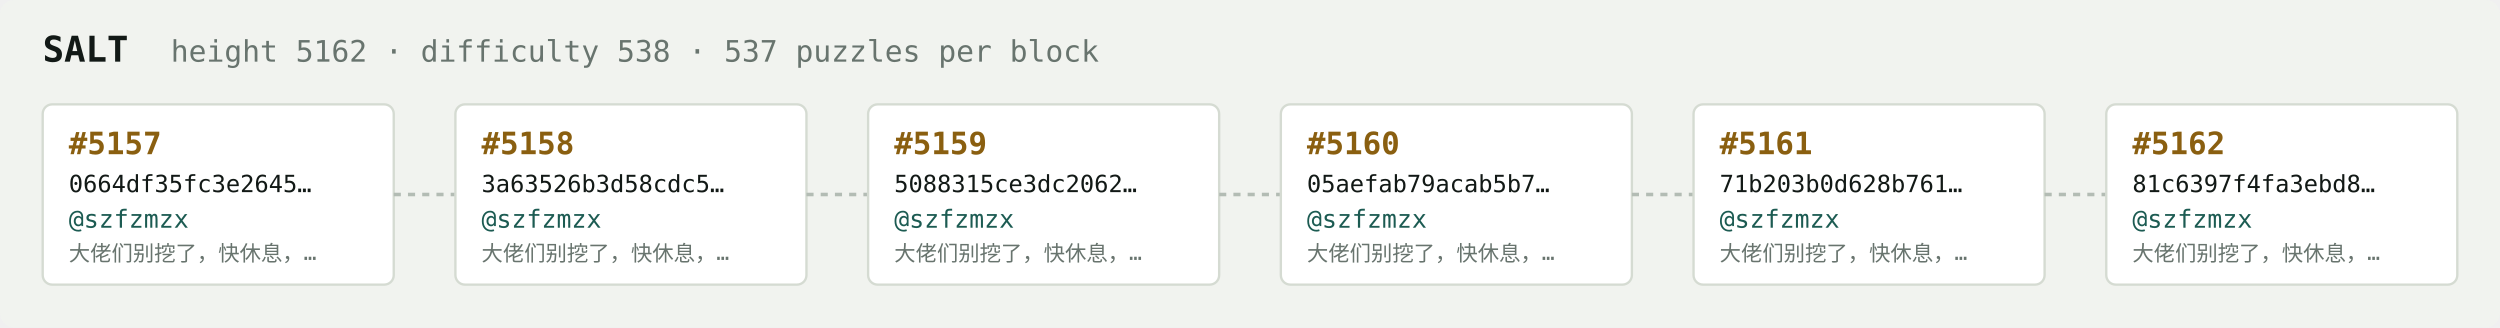
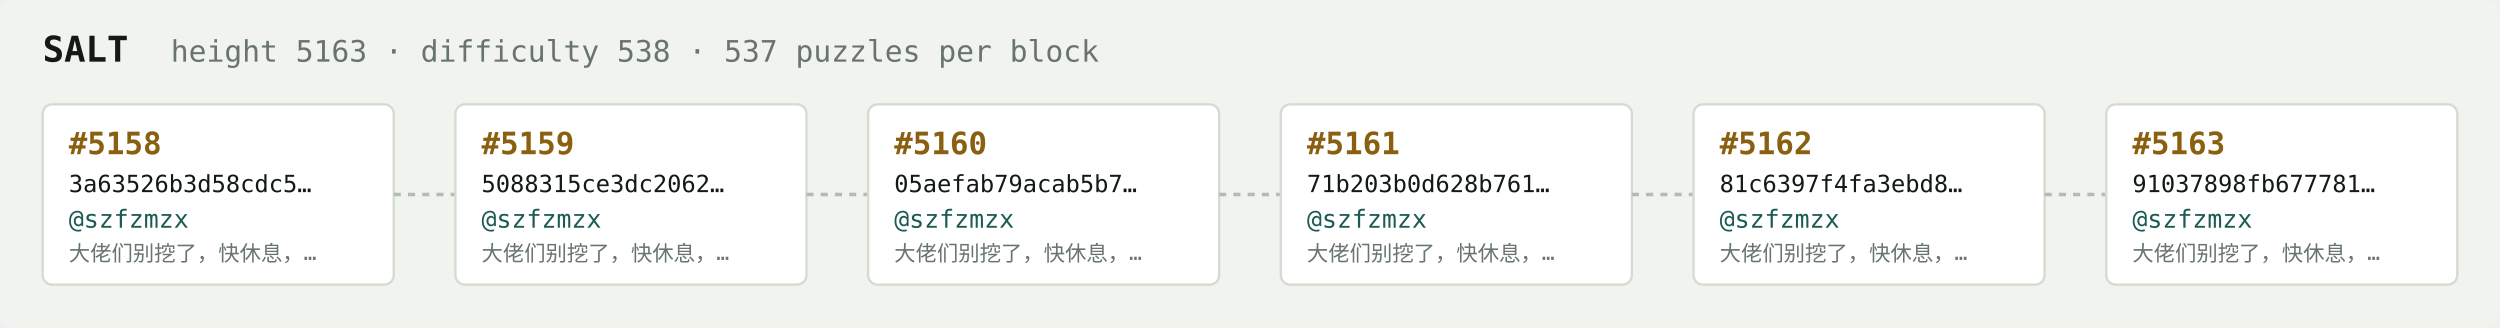
<svg xmlns="http://www.w3.org/2000/svg" width="1054" height="138" viewBox="0 0 1054 138" font-family="ui-monospace,SFMono-Regular,Menlo,monospace">
  <rect fill="#f1f3ef" width="1054" height="138" rx="6" />
  <text x="18" y="26" fill="#121916" font-size="15" font-weight="700">SALT</text>
-   <text x="72" y="26" fill="#68746e" font-size="12.5">height 5162 · difficulty 538 · 537 puzzles per block</text>
+   <text x="72" y="26" fill="#68746e" font-size="12.5">height 5163 · difficulty 538 · 537 puzzles per block</text>
  <rect x="18" y="44" width="148" height="76" rx="4" fill="#ffffff" stroke="#d5dbd2" stroke-width="1" />
-   <text x="29" y="65" fill="#8a5f10" font-size="13" font-weight="700">#5157</text>
-   <text x="29" y="81" fill="#121916" font-size="10">0664df35fc3e2645…</text>
+   <text x="29" y="65" fill="#8a5f10" font-size="13" font-weight="700">#5158</text>
+   <text x="29" y="81" fill="#121916" font-size="10">3a63526b3d58cdc5…</text>
  <text x="29" y="96" fill="#1c5b52" font-size="10.5">@szfzmzx</text>
  <text x="29" y="110" fill="#68746e" font-size="9">大佬们别挖了，快休息，…</text>
  <line x1="166" y1="82.0" x2="192" y2="82.0" stroke="#b3bcb4" stroke-width="1.5" stroke-dasharray="3 3" />
  <rect x="192" y="44" width="148" height="76" rx="4" fill="#ffffff" stroke="#d5dbd2" stroke-width="1" />
-   <text x="203" y="65" fill="#8a5f10" font-size="13" font-weight="700">#5158</text>
-   <text x="203" y="81" fill="#121916" font-size="10">3a63526b3d58cdc5…</text>
+   <text x="203" y="65" fill="#8a5f10" font-size="13" font-weight="700">#5159</text>
+   <text x="203" y="81" fill="#121916" font-size="10">5088315ce3dc2062…</text>
  <text x="203" y="96" fill="#1c5b52" font-size="10.5">@szfzmzx</text>
  <text x="203" y="110" fill="#68746e" font-size="9">大佬们别挖了，快休息，…</text>
  <line x1="340" y1="82.0" x2="366" y2="82.0" stroke="#b3bcb4" stroke-width="1.5" stroke-dasharray="3 3" />
  <rect x="366" y="44" width="148" height="76" rx="4" fill="#ffffff" stroke="#d5dbd2" stroke-width="1" />
-   <text x="377" y="65" fill="#8a5f10" font-size="13" font-weight="700">#5159</text>
-   <text x="377" y="81" fill="#121916" font-size="10">5088315ce3dc2062…</text>
+   <text x="377" y="65" fill="#8a5f10" font-size="13" font-weight="700">#5160</text>
+   <text x="377" y="81" fill="#121916" font-size="10">05aefab79acab5b7…</text>
  <text x="377" y="96" fill="#1c5b52" font-size="10.5">@szfzmzx</text>
  <text x="377" y="110" fill="#68746e" font-size="9">大佬们别挖了，快休息，…</text>
  <line x1="514" y1="82.0" x2="540" y2="82.0" stroke="#b3bcb4" stroke-width="1.5" stroke-dasharray="3 3" />
  <rect x="540" y="44" width="148" height="76" rx="4" fill="#ffffff" stroke="#d5dbd2" stroke-width="1" />
-   <text x="551" y="65" fill="#8a5f10" font-size="13" font-weight="700">#5160</text>
-   <text x="551" y="81" fill="#121916" font-size="10">05aefab79acab5b7…</text>
+   <text x="551" y="65" fill="#8a5f10" font-size="13" font-weight="700">#5161</text>
+   <text x="551" y="81" fill="#121916" font-size="10">71b203b0d628b761…</text>
  <text x="551" y="96" fill="#1c5b52" font-size="10.5">@szfzmzx</text>
  <text x="551" y="110" fill="#68746e" font-size="9">大佬们别挖了，快休息，…</text>
  <line x1="688" y1="82.0" x2="714" y2="82.0" stroke="#b3bcb4" stroke-width="1.5" stroke-dasharray="3 3" />
  <rect x="714" y="44" width="148" height="76" rx="4" fill="#ffffff" stroke="#d5dbd2" stroke-width="1" />
-   <text x="725" y="65" fill="#8a5f10" font-size="13" font-weight="700">#5161</text>
-   <text x="725" y="81" fill="#121916" font-size="10">71b203b0d628b761…</text>
+   <text x="725" y="65" fill="#8a5f10" font-size="13" font-weight="700">#5162</text>
+   <text x="725" y="81" fill="#121916" font-size="10">81c6397f4fa3ebd8…</text>
  <text x="725" y="96" fill="#1c5b52" font-size="10.5">@szfzmzx</text>
  <text x="725" y="110" fill="#68746e" font-size="9">大佬们别挖了，快休息，…</text>
  <line x1="862" y1="82.0" x2="888" y2="82.0" stroke="#b3bcb4" stroke-width="1.5" stroke-dasharray="3 3" />
  <rect x="888" y="44" width="148" height="76" rx="4" fill="#ffffff" stroke="#d5dbd2" stroke-width="1" />
-   <text x="899" y="65" fill="#8a5f10" font-size="13" font-weight="700">#5162</text>
-   <text x="899" y="81" fill="#121916" font-size="10">81c6397f4fa3ebd8…</text>
+   <text x="899" y="65" fill="#8a5f10" font-size="13" font-weight="700">#5163</text>
+   <text x="899" y="81" fill="#121916" font-size="10">91037898fb677781…</text>
  <text x="899" y="96" fill="#1c5b52" font-size="10.5">@szfzmzx</text>
  <text x="899" y="110" fill="#68746e" font-size="9">大佬们别挖了，快休息，…</text>
</svg>
